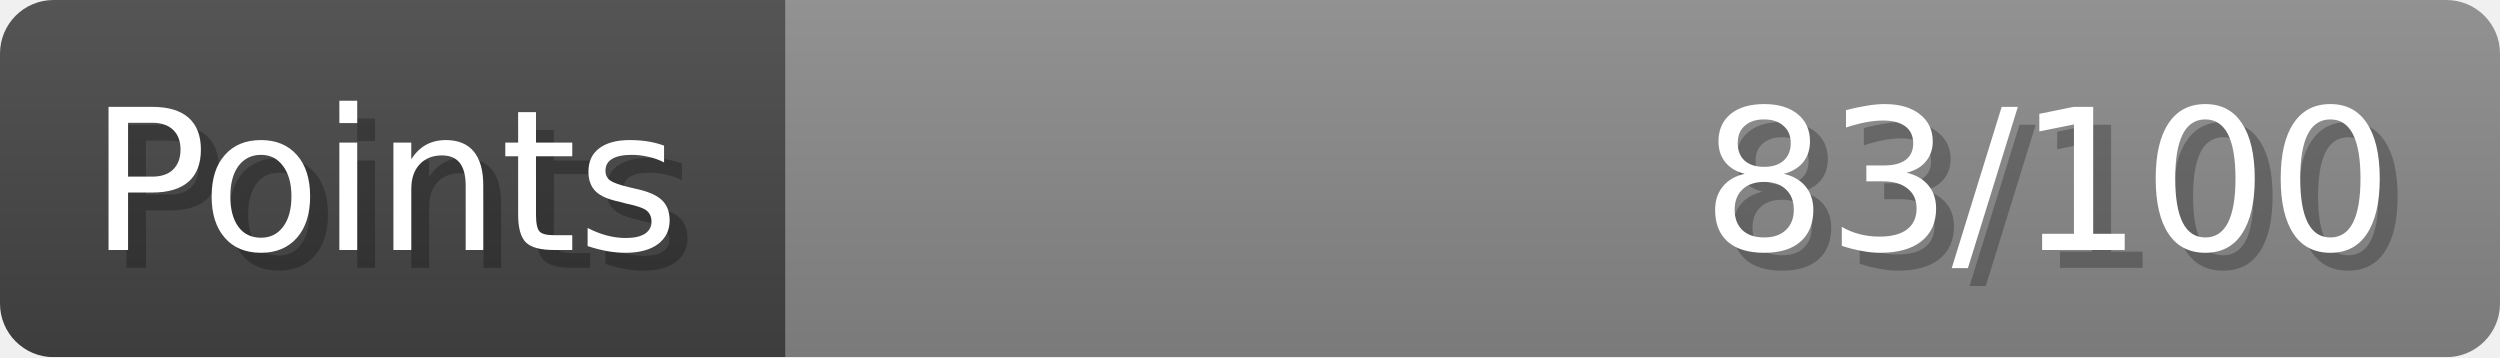
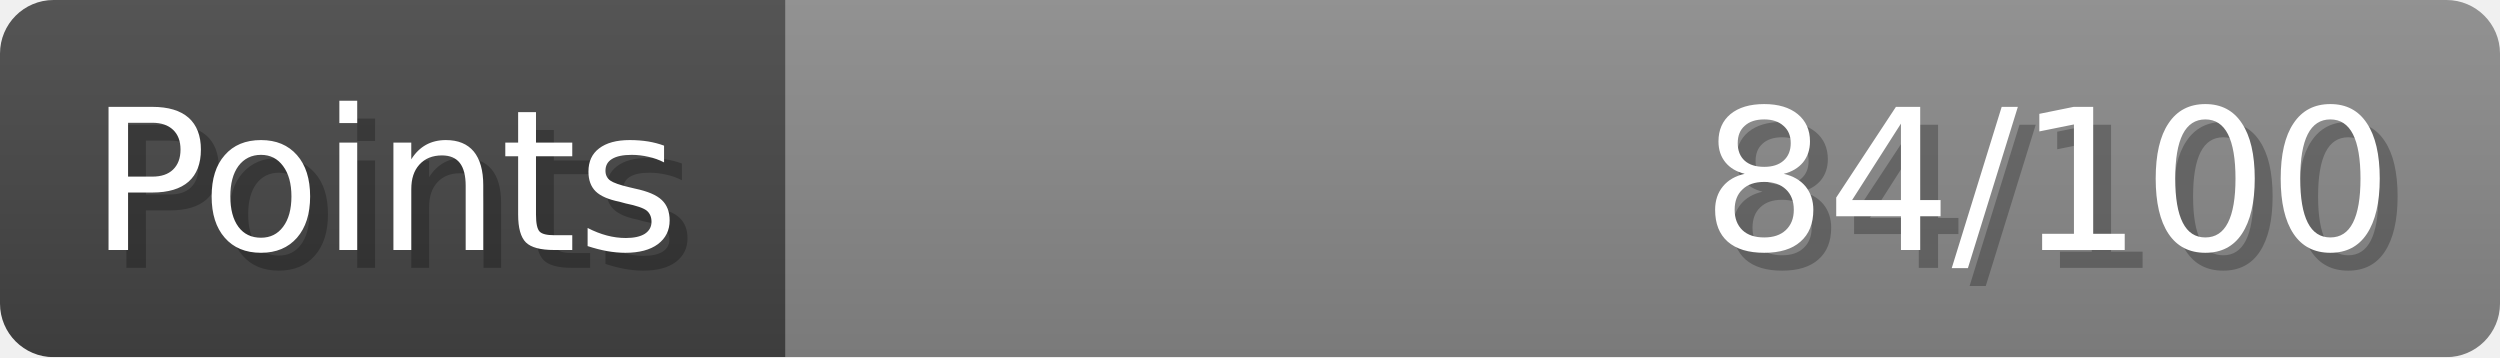
- <svg xmlns="http://www.w3.org/2000/svg" width="140px" height="20px" role="img" aria-label="Points: 83/100">
+ <svg xmlns="http://www.w3.org/2000/svg" width="140px" height="20px" role="img" aria-label="Points: 84/100">
  <linearGradient id="a" x2="0" y2="100%">
    <stop offset="0" stop-opacity=".1" stop-color="#EEE" />
    <stop offset="1" stop-opacity=".1" />
  </linearGradient>
  <mask id="m">
    <rect width="100%" height="100%" rx="3" fill="#FFF" />
  </mask>
  <g mask="url(#m)">
    <rect x="0" y="0" width="44" height="20" fill="#444" />
    <svg x="44" y="0" width="96" height="20">
      <rect width="100%" height="100%" fill="#888888" />
      <rect width="0%" height="100%" fill="#33CC11" transform="">
-         <animate attributeName="width" begin="0.5s" dur="600ms" from="0%" to="83%" repeatCount="1" fill="freeze" calcMode="spline" keyTimes="0; 1" keySplines="0.3, 0.61, 0.355, 1" />
+         <animate attributeName="width" begin="0.5s" dur="600ms" from="0%" to="84%" repeatCount="1" fill="freeze" calcMode="spline" keyTimes="0; 1" keySplines="0.3, 0.61, 0.355, 1" />
      </rect>
    </svg>
    <rect width="140" height="20" fill="url(#a)" />
  </g>
  <g aria-hidden="true" font-size="11" font-family="Verdana, DejaVu Sans, sans-serif" fill="#FFFFFF">
    <text x="6" y="15" fill="#000" opacity="0.25">Points</text>
    <text x="5" y="14">Points</text>
-     <text x="135" y="15" fill="#000" opacity="0.25" text-anchor="end">83/100</text>
-     <text x="134" y="14" text-anchor="end">83/100</text>
+     <text x="135" y="15" fill="#000" opacity="0.25" text-anchor="end">84/100</text>
+     <text x="134" y="14" text-anchor="end">84/100</text>
  </g>
</svg>
